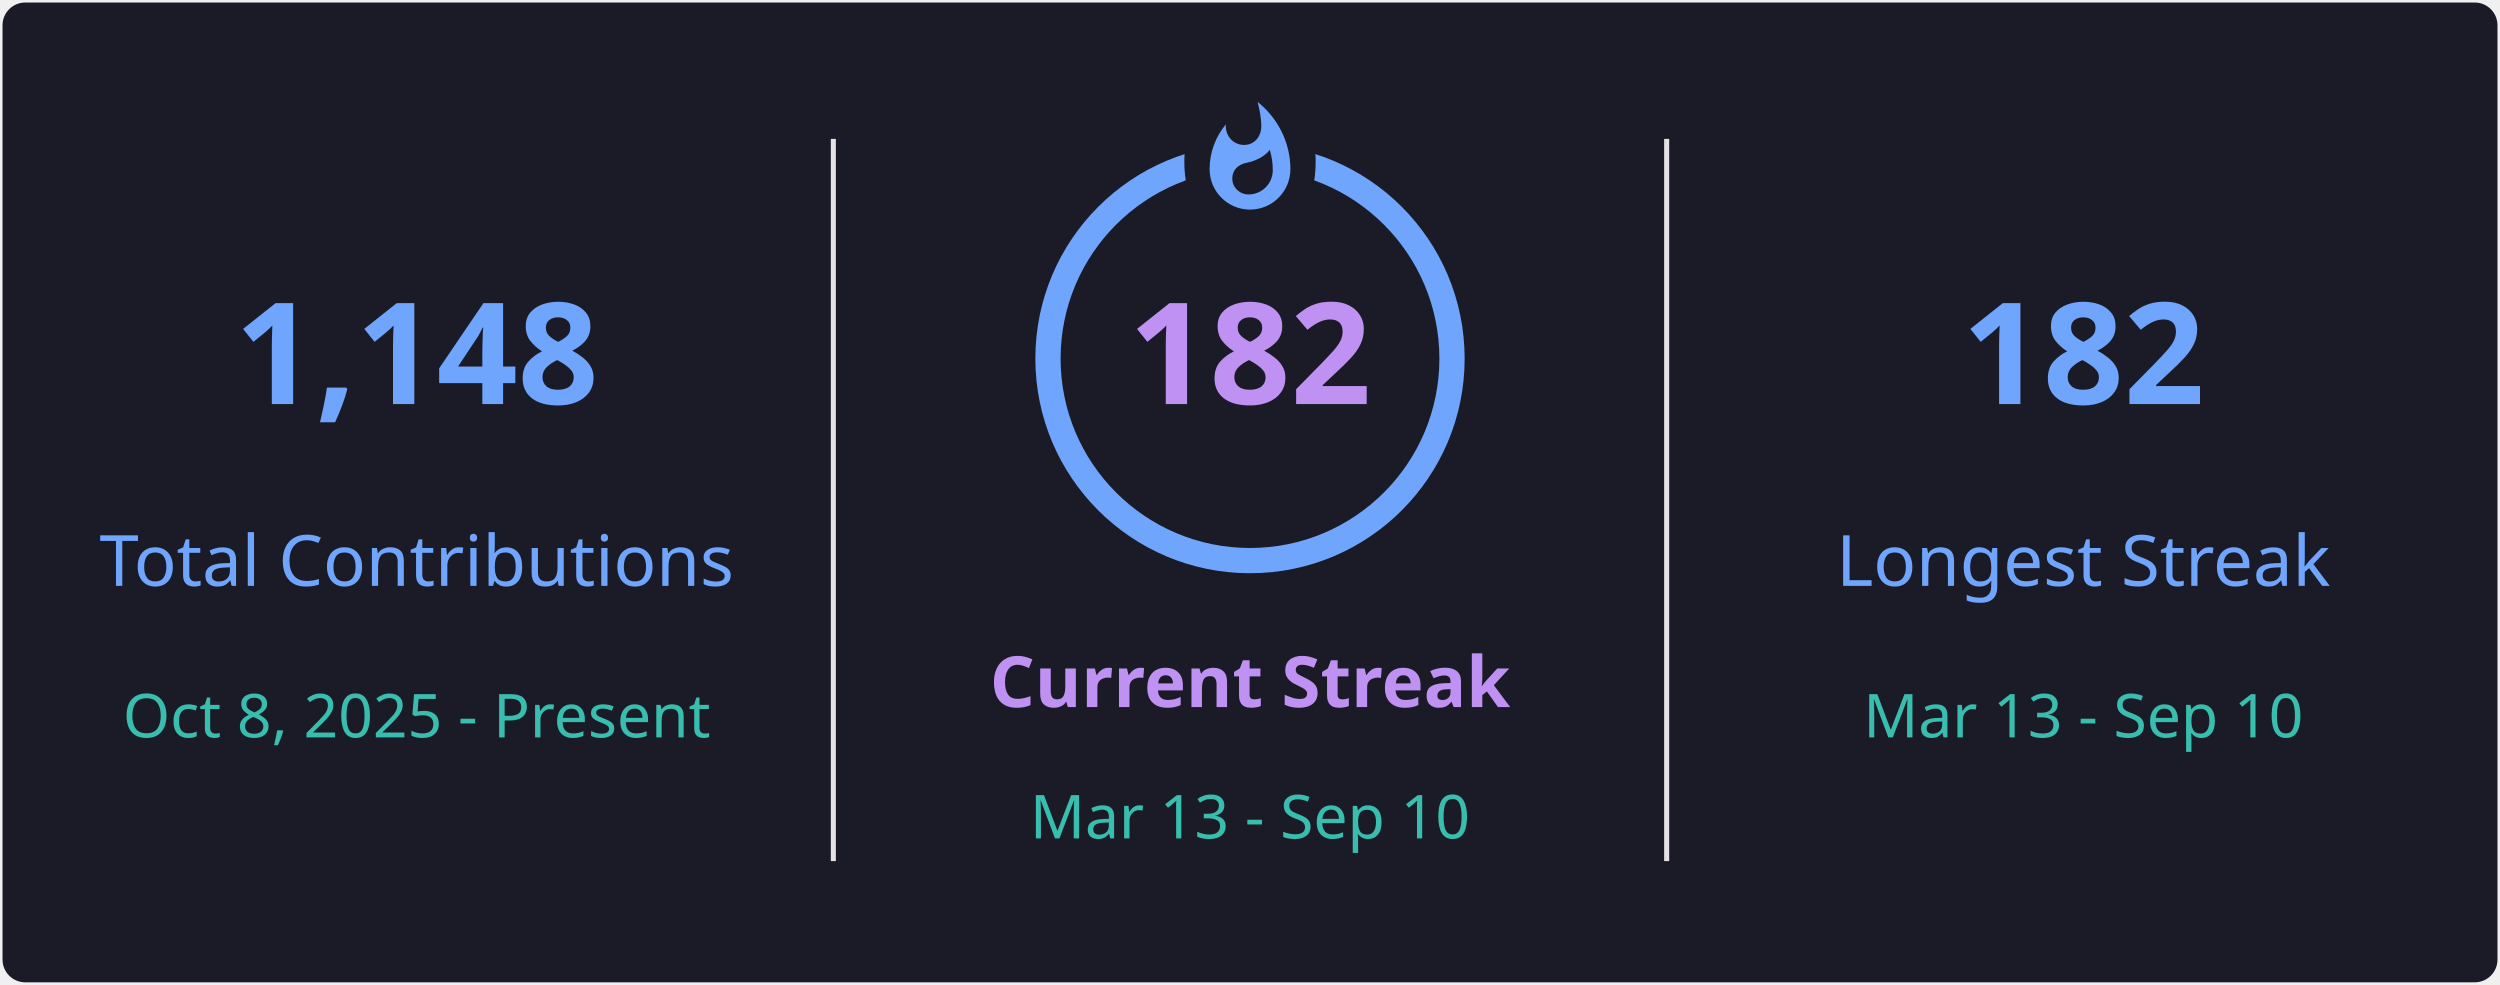
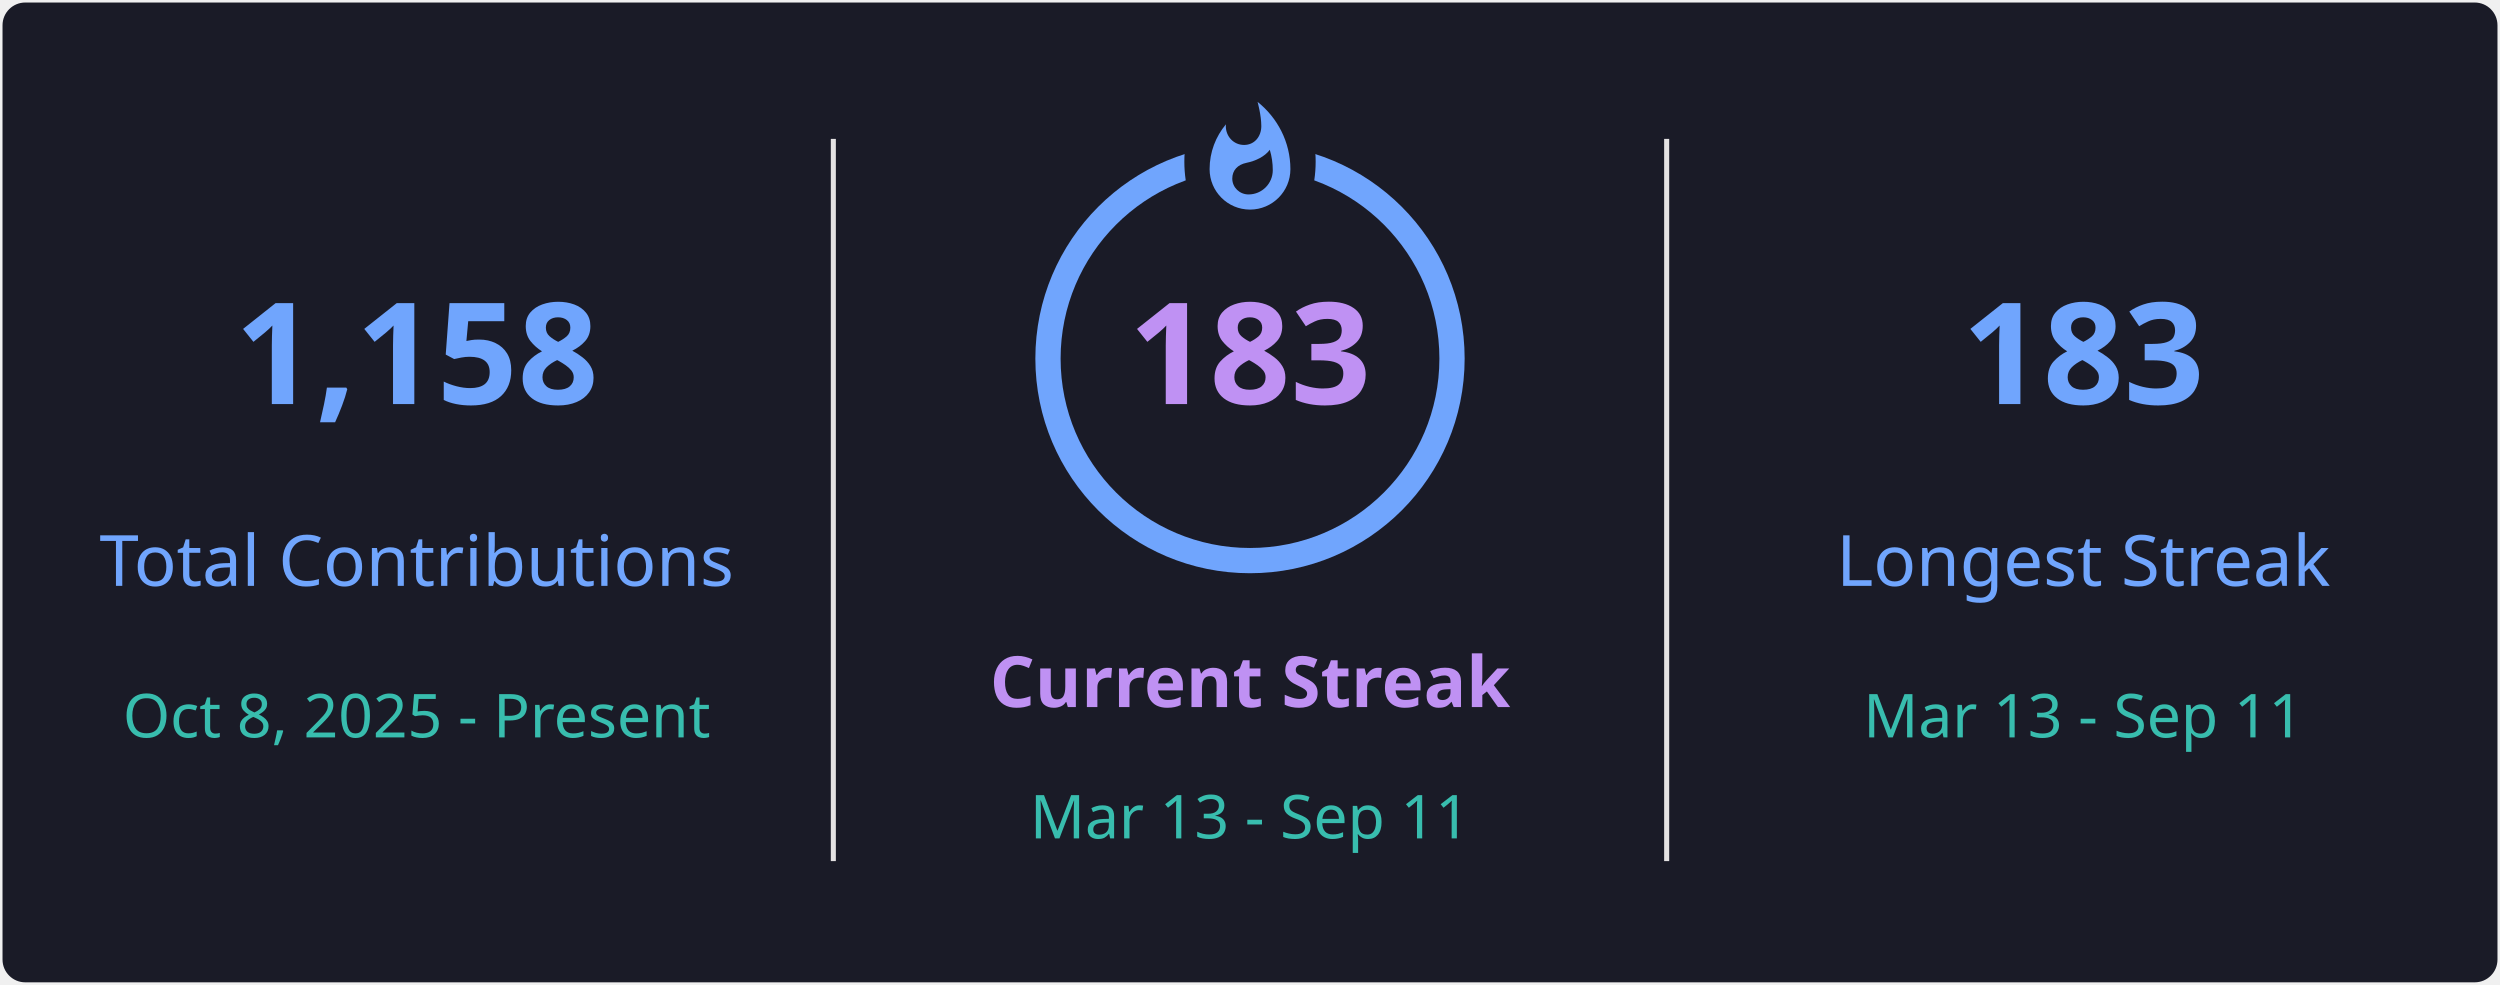
<svg xmlns="http://www.w3.org/2000/svg" style="isolation: isolate" viewBox="0 0 495 195" width="495px" height="195px" direction="ltr">
  <defs>
    <clipPath id="outer_rectangle">
      <rect width="495" height="195" rx="4.5" />
    </clipPath>
    <mask id="mask_out_ring_behind_fire">
      <rect width="495" height="195" fill="white" />
      <ellipse id="mask-ellipse" cx="247.5" cy="32" rx="13" ry="18" fill="black" />
    </mask>
  </defs>
  <g clip-path="url(#outer_rectangle)">
    <g style="isolation: isolate">
      <rect stroke="#000000" stroke-opacity="0" fill="#1A1B27" rx="4.5" x="0.5" y="0.5" width="494" height="194" />
    </g>
    <g style="isolation: isolate">
      <line x1="165" y1="28" x2="165" y2="170" vector-effect="non-scaling-stroke" stroke-width="1" stroke="#E4E2E2" stroke-linejoin="miter" stroke-linecap="square" stroke-miterlimit="3" />
      <line x1="330" y1="28" x2="330" y2="170" vector-effect="non-scaling-stroke" stroke-width="1" stroke="#E4E2E2" stroke-linejoin="miter" stroke-linecap="square" stroke-miterlimit="3" />
    </g>
    <g style="isolation: isolate">
      <g transform="translate(82.5, 48)">
        <text x="0" y="32" stroke-width="0" text-anchor="middle" fill="#70A5FD" stroke="none" font-family="&quot;Segoe UI&quot;, Ubuntu, sans-serif" font-weight="700" font-size="28px" font-style="normal" style="opacity: 1; opacity: 1;">
-                         1,148
+                         1,158
                    </text>
      </g>
      <g transform="translate(82.5, 84)">
        <text x="0" y="32" stroke-width="0" text-anchor="middle" fill="#70A5FD" stroke="none" font-family="&quot;Segoe UI&quot;, Ubuntu, sans-serif" font-weight="400" font-size="14px" font-style="normal" style="opacity: 1; opacity: 1;">
                        Total Contributions
                    </text>
      </g>
      <g transform="translate(82.5, 114)">
        <text x="0" y="32" stroke-width="0" text-anchor="middle" fill="#38BDAE" stroke="none" font-family="&quot;Segoe UI&quot;, Ubuntu, sans-serif" font-weight="400" font-size="12px" font-style="normal" style="opacity: 1; opacity: 1;">
                        Oct 8, 2025 - Present
                    </text>
      </g>
    </g>
    <g style="isolation: isolate">
      <g transform="translate(247.5, 108)">
        <text x="0" y="32" stroke-width="0" text-anchor="middle" fill="#BF91F3" stroke="none" font-family="&quot;Segoe UI&quot;, Ubuntu, sans-serif" font-weight="700" font-size="14px" font-style="normal" style="opacity: 1; opacity: 1;">
                        Current Streak
                    </text>
      </g>
      <g transform="translate(247.5, 145)">
        <text x="0" y="21" stroke-width="0" text-anchor="middle" fill="#38BDAE" stroke="none" font-family="&quot;Segoe UI&quot;, Ubuntu, sans-serif" font-weight="400" font-size="12px" font-style="normal" style="opacity: 1; opacity: 1;">
-                         Mar 13 - Sep 10
+                         Mar 13 - Sep 11
                    </text>
      </g>
      <g mask="url(#mask_out_ring_behind_fire)">
        <circle cx="247.5" cy="71" r="40" fill="none" stroke="#70A5FD" stroke-width="5" style="opacity: 1; opacity: 1;" />
      </g>
      <g transform="translate(247.5, 19.5)" stroke-opacity="0" style="opacity: 1; opacity: 1;">
        <path d="M -12 -0.5 L 15 -0.5 L 15 23.5 L -12 23.5 L -12 -0.5 Z" fill="none" />
        <path d="M 1.5 0.67 C 1.5 0.67 2.24 3.32 2.24 5.47 C 2.24 7.53 0.89 9.2 -1.17 9.2 C -3.23 9.2 -4.79 7.53 -4.79 5.47 L -4.76 5.11 C -6.78 7.51 -8 10.62 -8 13.99 C -8 18.41 -4.42 22 0 22 C 4.42 22 8 18.41 8 13.99 C 8 8.6 5.41 3.79 1.5 0.67 Z M -0.29 19 C -2.07 19 -3.51 17.6 -3.51 15.86 C -3.51 14.24 -2.46 13.1 -0.7 12.74 C 1.07 12.38 2.9 11.53 3.92 10.16 C 4.31 11.45 4.51 12.81 4.51 14.2 C 4.51 16.85 2.36 19 -0.29 19 Z" fill="#70A5FD" stroke-opacity="0" />
      </g>
      <g transform="translate(247.5, 48)">
        <text x="0" y="32" stroke-width="0" text-anchor="middle" fill="#BF91F3" stroke="none" font-family="&quot;Segoe UI&quot;, Ubuntu, sans-serif" font-weight="700" font-size="28px" font-style="normal" style="font-size: 28px;">
-                         182
+                         183
                    </text>
      </g>
    </g>
    <g style="isolation: isolate">
      <g transform="translate(412.5, 48)">
        <text x="0" y="32" stroke-width="0" text-anchor="middle" fill="#70A5FD" stroke="none" font-family="&quot;Segoe UI&quot;, Ubuntu, sans-serif" font-weight="700" font-size="28px" font-style="normal" style="opacity: 1; opacity: 1;">
-                         182
+                         183
                    </text>
      </g>
      <g transform="translate(412.5, 84)">
        <text x="0" y="32" stroke-width="0" text-anchor="middle" fill="#70A5FD" stroke="none" font-family="&quot;Segoe UI&quot;, Ubuntu, sans-serif" font-weight="400" font-size="14px" font-style="normal" style="opacity: 1; opacity: 1;">
                        Longest Streak
                    </text>
      </g>
      <g transform="translate(412.5, 114)">
        <text x="0" y="32" stroke-width="0" text-anchor="middle" fill="#38BDAE" stroke="none" font-family="&quot;Segoe UI&quot;, Ubuntu, sans-serif" font-weight="400" font-size="12px" font-style="normal" style="opacity: 1; opacity: 1;">
-                         Mar 13 - Sep 10
+                         Mar 13 - Sep 11
                    </text>
      </g>
    </g>
  </g>
</svg>
